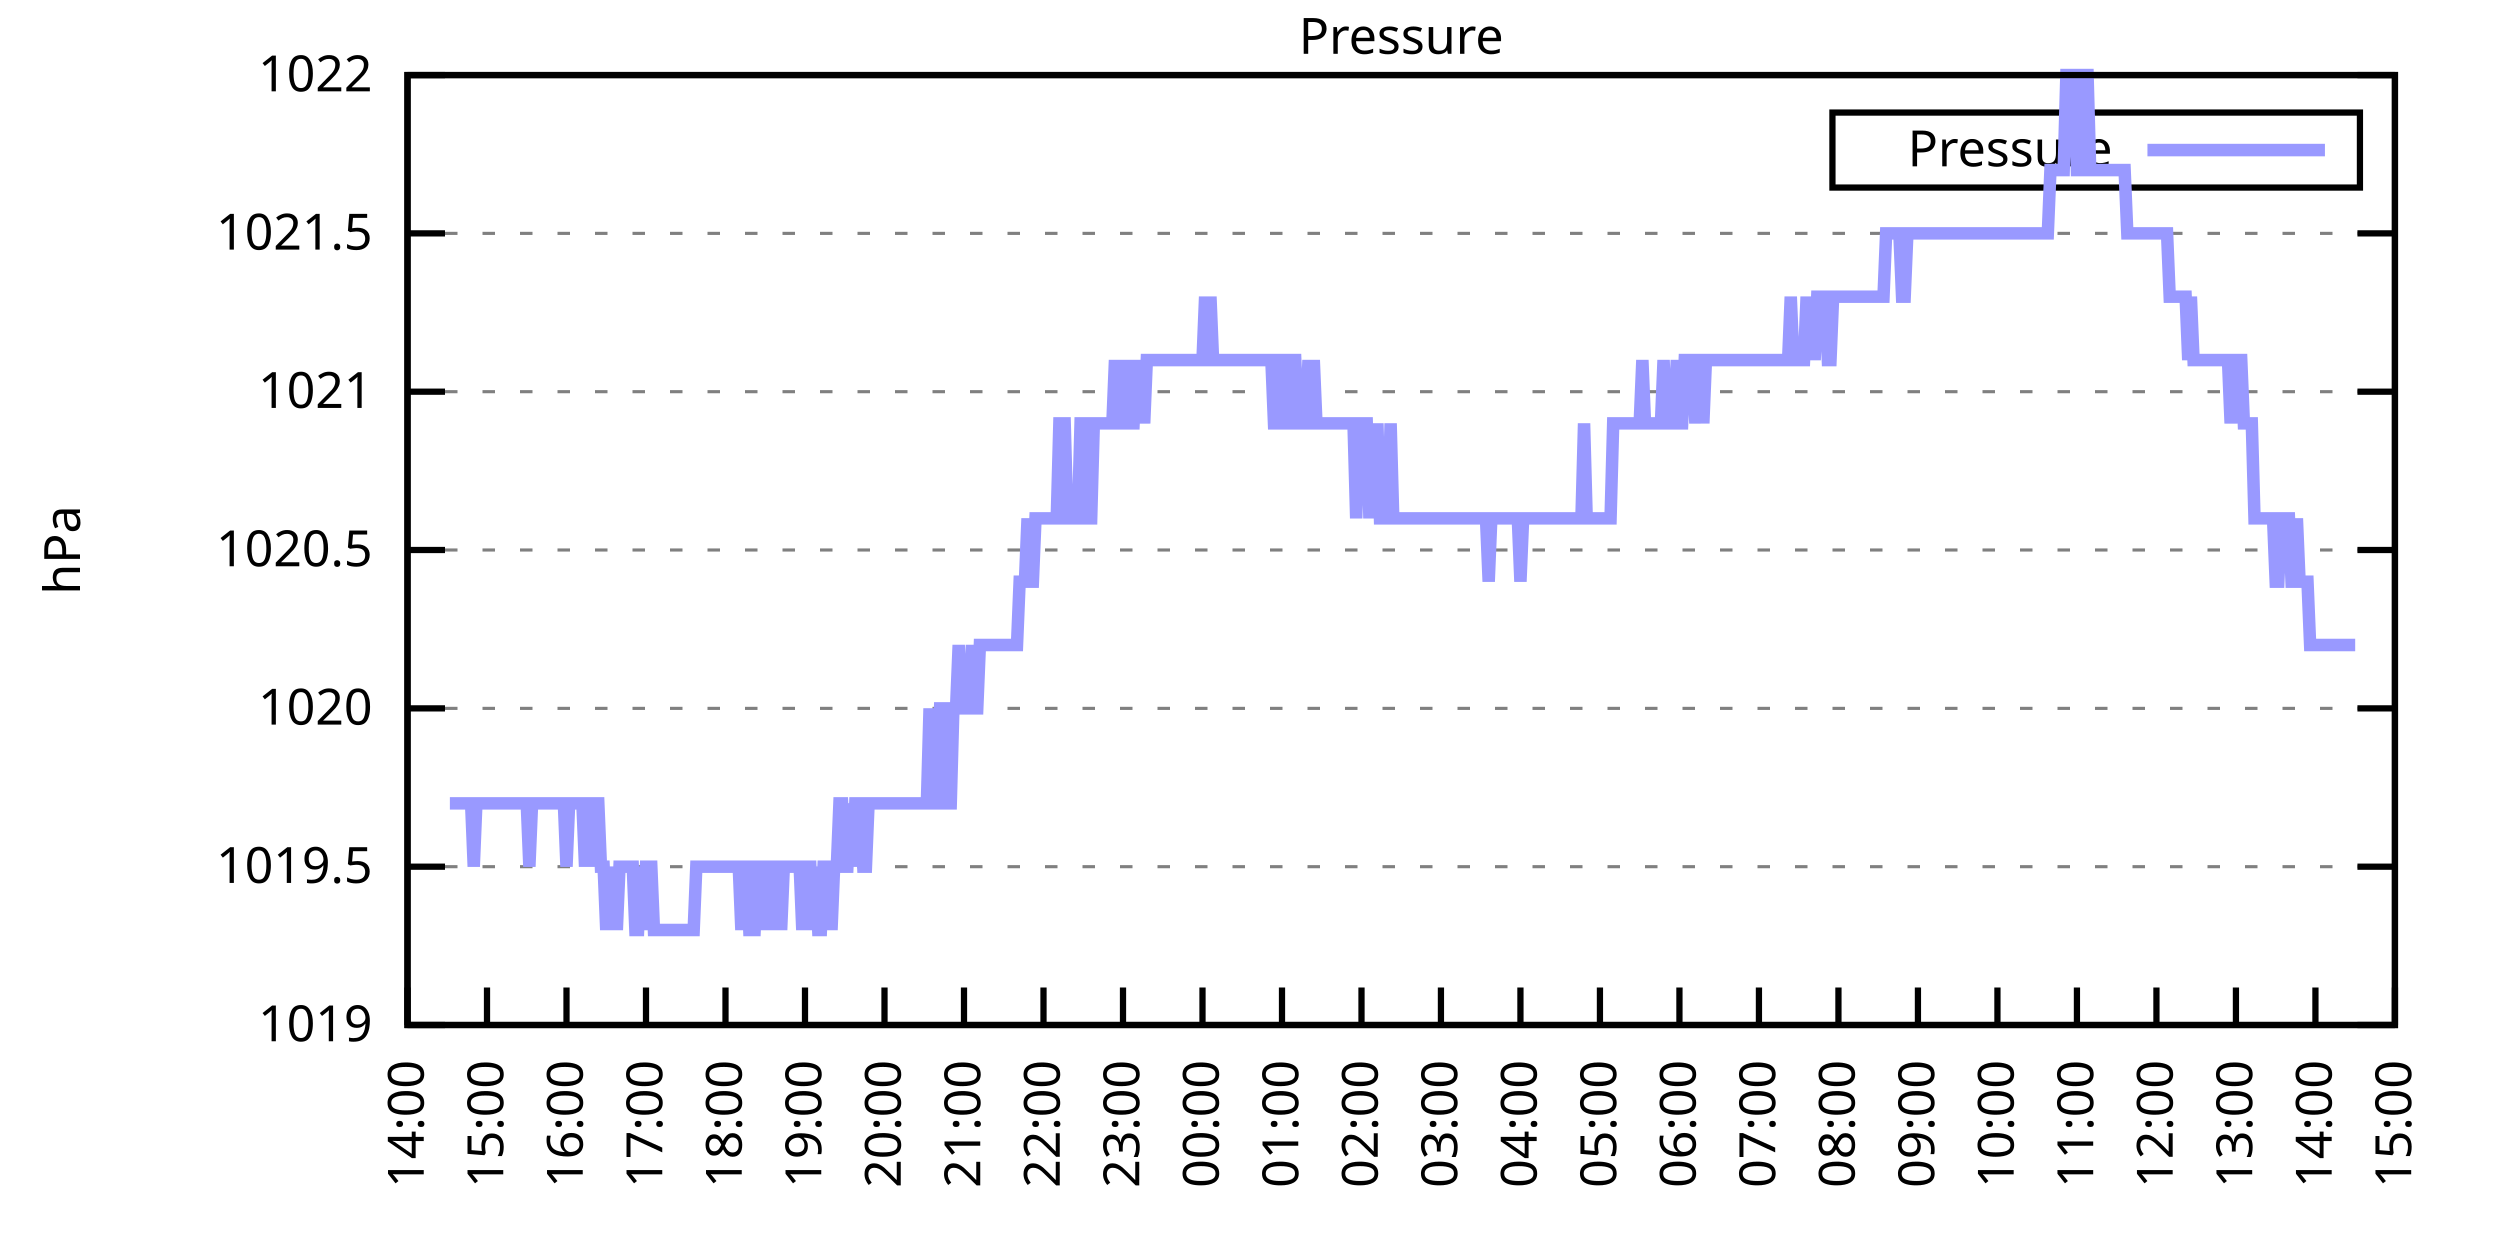
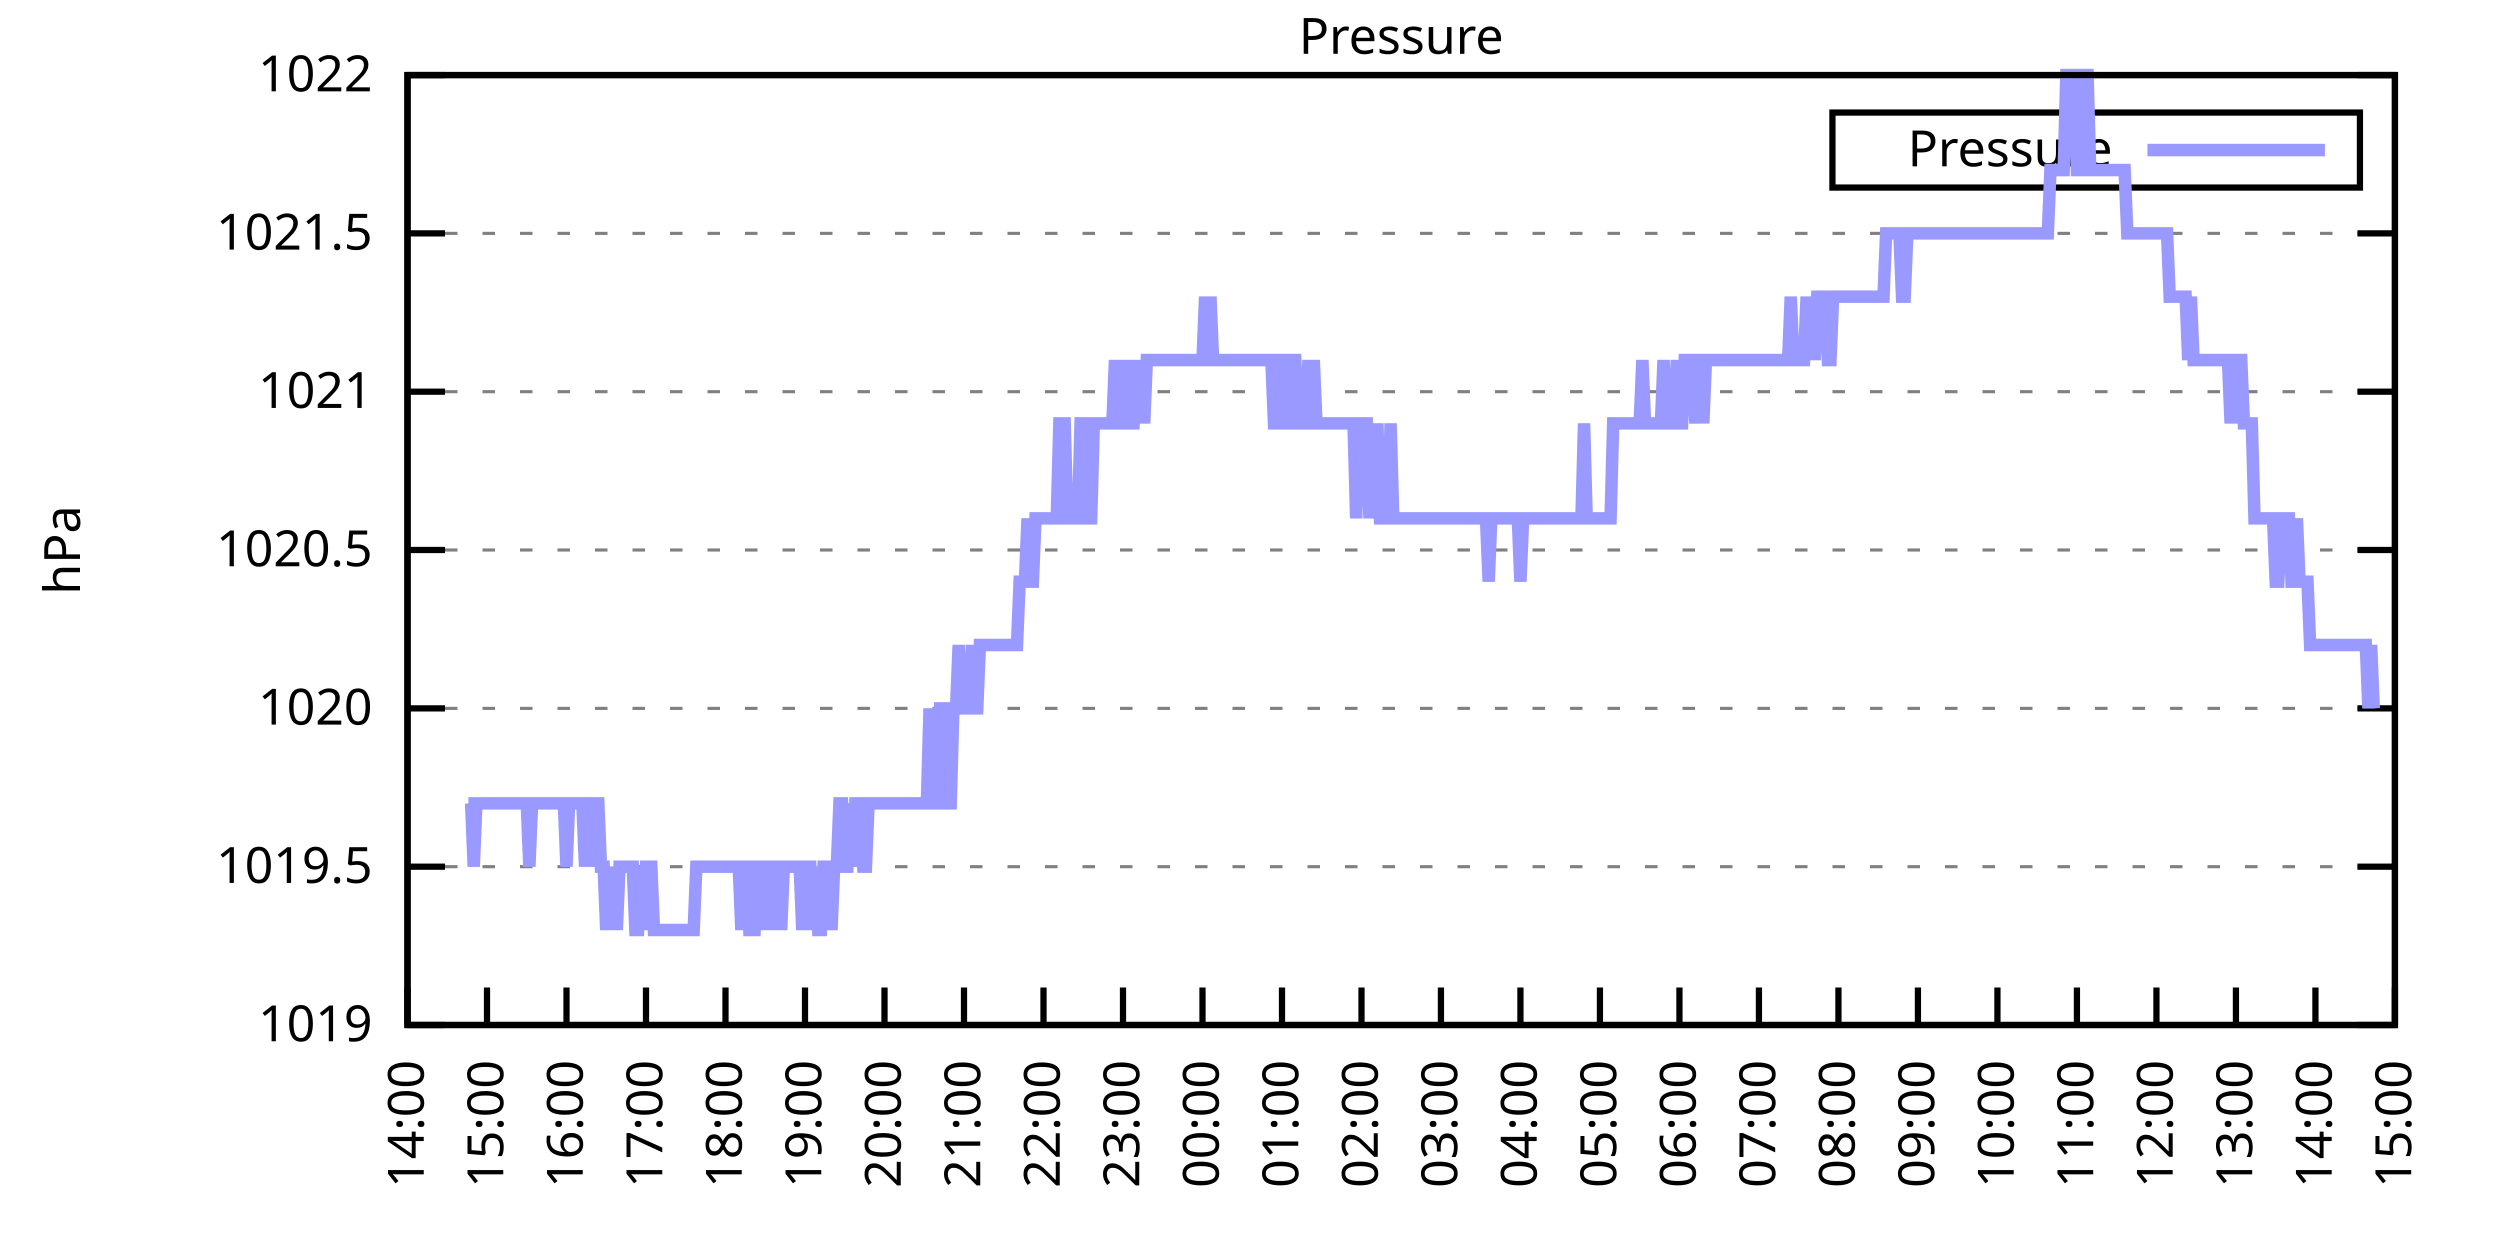
<svg xmlns="http://www.w3.org/2000/svg" xmlns:xlink="http://www.w3.org/1999/xlink" width="400" height="200" viewBox="0 0 400 200">
  <g id="gnuplot_canvas">
    <rect x="0" y="0" width="400" height="200" fill="none" />
    <defs>
      <circle id="gpDot" r="0.5" stroke-width="0.5" stroke="currentColor" />
      <path id="gpPt0" stroke-width="0.333" stroke="currentColor" d="M-1,0 h2 M0,-1 v2" />
      <path id="gpPt1" stroke-width="0.333" stroke="currentColor" d="M-1,-1 L1,1 M1,-1 L-1,1" />
      <path id="gpPt2" stroke-width="0.333" stroke="currentColor" d="M-1,0 L1,0 M0,-1 L0,1 M-1,-1 L1,1 M-1,1 L1,-1" />
      <rect id="gpPt3" stroke-width="0.333" stroke="currentColor" x="-1" y="-1" width="2" height="2" />
      <rect id="gpPt4" stroke-width="0.333" stroke="currentColor" fill="currentColor" x="-1" y="-1" width="2" height="2" />
      <circle id="gpPt5" stroke-width="0.333" stroke="currentColor" cx="0" cy="0" r="1" />
      <use xlink:href="#gpPt5" id="gpPt6" fill="currentColor" stroke="none" />
      <path id="gpPt7" stroke-width="0.333" stroke="currentColor" d="M0,-1.33 L-1.33,0.67 L1.33,0.67 z" />
      <use xlink:href="#gpPt7" id="gpPt8" fill="currentColor" stroke="none" />
      <use xlink:href="#gpPt7" id="gpPt9" stroke="currentColor" transform="rotate(180)" />
      <use xlink:href="#gpPt9" id="gpPt10" fill="currentColor" stroke="none" />
      <use xlink:href="#gpPt3" id="gpPt11" stroke="currentColor" transform="rotate(45)" />
      <use xlink:href="#gpPt11" id="gpPt12" fill="currentColor" stroke="none" />
      <path id="gpPt13" stroke-width="0.333" stroke="currentColor" d="M0,1.330 L1.265,0.411 L0.782,-1.067 L-0.782,-1.076 L-1.265,0.411 z" />
      <use xlink:href="#gpPt13" id="gpPt14" fill="currentColor" stroke="none" />
      <filter id="textbox" filterUnits="objectBoundingBox" x="0" y="0" height="1" width="1">
        <feFlood flood-color="white" flood-opacity="1" result="bgnd" />
        <feComposite in="SourceGraphic" in2="bgnd" operator="atop" />
      </filter>
      <filter id="greybox" filterUnits="objectBoundingBox" x="0" y="0" height="1" width="1">
        <feFlood flood-color="lightgrey" flood-opacity="1" result="grey" />
        <feComposite in="SourceGraphic" in2="grey" operator="atop" />
      </filter>
    </defs>
    <g fill="none" color="white" stroke="currentColor" stroke-width="1.00" stroke-linecap="butt" stroke-linejoin="miter">
</g>
    <g fill="none" color="black" stroke="currentColor" stroke-width="1.00" stroke-linecap="butt" stroke-linejoin="miter">
      <g stroke="none" shape-rendering="crispEdges">
        <polygon fill="rgb(255, 255, 255)" points="65.20,164.00 383.18,164.00 383.18,12.02 65.20,12.02 " />
      </g>
    </g>
    <g fill="none" color="black" stroke="currentColor" stroke-width="1.00" stroke-linecap="butt" stroke-linejoin="miter">
</g>
    <g fill="none" color="black" stroke="black" stroke-width="0.50" stroke-linecap="butt" stroke-linejoin="miter">
</g>
    <g fill="none" color="gray" stroke="currentColor" stroke-width="0.50" stroke-linecap="butt" stroke-linejoin="miter">
      <path stroke="gray" stroke-dasharray="2,4" class="gridline" d="M65.20,164.00 L383.19,164.00  " />
    </g>
    <g fill="none" color="gray" stroke="gray" stroke-width="1.00" stroke-linecap="butt" stroke-linejoin="miter">
</g>
    <g fill="none" color="black" stroke="currentColor" stroke-width="1.00" stroke-linecap="butt" stroke-linejoin="miter">
      <path stroke="black" d="M65.20,164.00 L71.20,164.00 M383.19,164.00 L377.19,164.00  " />
      <g transform="translate(59.60,166.60)" stroke="none" fill="black" font-family="Sans" font-size="8.00" text-anchor="end">
        <text>
          <tspan font-family="Sans"> 1019</tspan>
        </text>
      </g>
    </g>
    <g fill="none" color="black" stroke="currentColor" stroke-width="1.00" stroke-linecap="butt" stroke-linejoin="miter">
</g>
    <g fill="none" color="black" stroke="black" stroke-width="0.50" stroke-linecap="butt" stroke-linejoin="miter">
</g>
    <g fill="none" color="gray" stroke="currentColor" stroke-width="0.50" stroke-linecap="butt" stroke-linejoin="miter">
      <path stroke="gray" stroke-dasharray="2,4" class="gridline" d="M65.20,138.67 L383.19,138.67  " />
    </g>
    <g fill="none" color="gray" stroke="gray" stroke-width="1.00" stroke-linecap="butt" stroke-linejoin="miter">
</g>
    <g fill="none" color="black" stroke="currentColor" stroke-width="1.00" stroke-linecap="butt" stroke-linejoin="miter">
      <path stroke="black" d="M65.20,138.67 L71.20,138.67 M383.19,138.67 L377.19,138.67  " />
      <g transform="translate(59.60,141.27)" stroke="none" fill="black" font-family="Sans" font-size="8.00" text-anchor="end">
        <text>
          <tspan font-family="Sans"> 1019.5</tspan>
        </text>
      </g>
    </g>
    <g fill="none" color="black" stroke="currentColor" stroke-width="1.00" stroke-linecap="butt" stroke-linejoin="miter">
</g>
    <g fill="none" color="black" stroke="black" stroke-width="0.50" stroke-linecap="butt" stroke-linejoin="miter">
</g>
    <g fill="none" color="gray" stroke="currentColor" stroke-width="0.50" stroke-linecap="butt" stroke-linejoin="miter">
      <path stroke="gray" stroke-dasharray="2,4" class="gridline" d="M65.20,113.34 L383.19,113.34  " />
    </g>
    <g fill="none" color="gray" stroke="gray" stroke-width="1.00" stroke-linecap="butt" stroke-linejoin="miter">
</g>
    <g fill="none" color="black" stroke="currentColor" stroke-width="1.00" stroke-linecap="butt" stroke-linejoin="miter">
      <path stroke="black" d="M65.20,113.34 L71.20,113.34 M383.19,113.34 L377.19,113.34  " />
      <g transform="translate(59.60,115.94)" stroke="none" fill="black" font-family="Sans" font-size="8.00" text-anchor="end">
        <text>
          <tspan font-family="Sans"> 1020</tspan>
        </text>
      </g>
    </g>
    <g fill="none" color="black" stroke="currentColor" stroke-width="1.00" stroke-linecap="butt" stroke-linejoin="miter">
</g>
    <g fill="none" color="black" stroke="black" stroke-width="0.50" stroke-linecap="butt" stroke-linejoin="miter">
</g>
    <g fill="none" color="gray" stroke="currentColor" stroke-width="0.50" stroke-linecap="butt" stroke-linejoin="miter">
      <path stroke="gray" stroke-dasharray="2,4" class="gridline" d="M65.20,88.00 L383.19,88.00  " />
    </g>
    <g fill="none" color="gray" stroke="gray" stroke-width="1.00" stroke-linecap="butt" stroke-linejoin="miter">
</g>
    <g fill="none" color="black" stroke="currentColor" stroke-width="1.00" stroke-linecap="butt" stroke-linejoin="miter">
      <path stroke="black" d="M65.20,88.00 L71.20,88.00 M383.19,88.00 L377.19,88.00  " />
      <g transform="translate(59.60,90.60)" stroke="none" fill="black" font-family="Sans" font-size="8.00" text-anchor="end">
        <text>
          <tspan font-family="Sans"> 1020.5</tspan>
        </text>
      </g>
    </g>
    <g fill="none" color="black" stroke="currentColor" stroke-width="1.00" stroke-linecap="butt" stroke-linejoin="miter">
</g>
    <g fill="none" color="black" stroke="black" stroke-width="0.50" stroke-linecap="butt" stroke-linejoin="miter">
</g>
    <g fill="none" color="gray" stroke="currentColor" stroke-width="0.50" stroke-linecap="butt" stroke-linejoin="miter">
      <path stroke="gray" stroke-dasharray="2,4" class="gridline" d="M65.20,62.67 L383.19,62.67  " />
    </g>
    <g fill="none" color="gray" stroke="gray" stroke-width="1.00" stroke-linecap="butt" stroke-linejoin="miter">
</g>
    <g fill="none" color="black" stroke="currentColor" stroke-width="1.00" stroke-linecap="butt" stroke-linejoin="miter">
      <path stroke="black" d="M65.20,62.67 L71.20,62.67 M383.19,62.67 L377.19,62.67  " />
      <g transform="translate(59.60,65.27)" stroke="none" fill="black" font-family="Sans" font-size="8.00" text-anchor="end">
        <text>
          <tspan font-family="Sans"> 1021</tspan>
        </text>
      </g>
    </g>
    <g fill="none" color="black" stroke="currentColor" stroke-width="1.00" stroke-linecap="butt" stroke-linejoin="miter">
</g>
    <g fill="none" color="black" stroke="black" stroke-width="0.50" stroke-linecap="butt" stroke-linejoin="miter">
</g>
    <g fill="none" color="gray" stroke="currentColor" stroke-width="0.50" stroke-linecap="butt" stroke-linejoin="miter">
      <path stroke="gray" stroke-dasharray="2,4" class="gridline" d="M65.20,37.34 L383.19,37.34  " />
    </g>
    <g fill="none" color="gray" stroke="gray" stroke-width="1.00" stroke-linecap="butt" stroke-linejoin="miter">
</g>
    <g fill="none" color="black" stroke="currentColor" stroke-width="1.00" stroke-linecap="butt" stroke-linejoin="miter">
      <path stroke="black" d="M65.20,37.34 L71.20,37.34 M383.19,37.34 L377.19,37.34  " />
      <g transform="translate(59.60,39.94)" stroke="none" fill="black" font-family="Sans" font-size="8.00" text-anchor="end">
        <text>
          <tspan font-family="Sans"> 1021.5</tspan>
        </text>
      </g>
    </g>
    <g fill="none" color="black" stroke="currentColor" stroke-width="1.00" stroke-linecap="butt" stroke-linejoin="miter">
</g>
    <g fill="none" color="black" stroke="black" stroke-width="0.50" stroke-linecap="butt" stroke-linejoin="miter">
</g>
    <g fill="none" color="gray" stroke="currentColor" stroke-width="0.50" stroke-linecap="butt" stroke-linejoin="miter">
      <path stroke="gray" stroke-dasharray="2,4" class="gridline" d="M65.20,12.01 L383.19,12.01  " />
    </g>
    <g fill="none" color="gray" stroke="gray" stroke-width="1.00" stroke-linecap="butt" stroke-linejoin="miter">
</g>
    <g fill="none" color="black" stroke="currentColor" stroke-width="1.00" stroke-linecap="butt" stroke-linejoin="miter">
      <path stroke="black" d="M65.20,12.01 L71.20,12.01 M383.19,12.01 L377.19,12.01  " />
      <g transform="translate(59.60,14.61)" stroke="none" fill="black" font-family="Sans" font-size="8.00" text-anchor="end">
        <text>
          <tspan font-family="Sans"> 1022</tspan>
        </text>
      </g>
    </g>
    <g fill="none" color="black" stroke="currentColor" stroke-width="1.00" stroke-linecap="butt" stroke-linejoin="miter">
      <path stroke="black" d="M65.20,164.00 L65.20,158.00  " />
      <g transform="translate(67.80,169.60) rotate(270.00)" stroke="none" fill="black" font-family="Sans" font-size="8.00" text-anchor="end">
        <text>
          <tspan font-family="Sans">14:00</tspan>
        </text>
      </g>
    </g>
    <g fill="none" color="black" stroke="currentColor" stroke-width="1.00" stroke-linecap="butt" stroke-linejoin="miter">
      <path stroke="black" d="M77.92,164.00 L77.92,158.00  " />
      <g transform="translate(80.52,169.60) rotate(270.00)" stroke="none" fill="black" font-family="Sans" font-size="8.00" text-anchor="end">
        <text>
          <tspan font-family="Sans">15:00</tspan>
        </text>
      </g>
    </g>
    <g fill="none" color="black" stroke="currentColor" stroke-width="1.00" stroke-linecap="butt" stroke-linejoin="miter">
      <path stroke="black" d="M90.64,164.00 L90.64,158.00  " />
      <g transform="translate(93.24,169.60) rotate(270.00)" stroke="none" fill="black" font-family="Sans" font-size="8.00" text-anchor="end">
        <text>
          <tspan font-family="Sans">16:00</tspan>
        </text>
      </g>
    </g>
    <g fill="none" color="black" stroke="currentColor" stroke-width="1.00" stroke-linecap="butt" stroke-linejoin="miter">
      <path stroke="black" d="M103.36,164.00 L103.36,158.00  " />
      <g transform="translate(105.96,169.60) rotate(270.00)" stroke="none" fill="black" font-family="Sans" font-size="8.00" text-anchor="end">
        <text>
          <tspan font-family="Sans">17:00</tspan>
        </text>
      </g>
    </g>
    <g fill="none" color="black" stroke="currentColor" stroke-width="1.00" stroke-linecap="butt" stroke-linejoin="miter">
      <path stroke="black" d="M116.08,164.00 L116.08,158.00  " />
      <g transform="translate(118.68,169.60) rotate(270.00)" stroke="none" fill="black" font-family="Sans" font-size="8.00" text-anchor="end">
        <text>
          <tspan font-family="Sans">18:00</tspan>
        </text>
      </g>
    </g>
    <g fill="none" color="black" stroke="currentColor" stroke-width="1.00" stroke-linecap="butt" stroke-linejoin="miter">
      <path stroke="black" d="M128.80,164.00 L128.80,158.00  " />
      <g transform="translate(131.40,169.60) rotate(270.00)" stroke="none" fill="black" font-family="Sans" font-size="8.00" text-anchor="end">
        <text>
          <tspan font-family="Sans">19:00</tspan>
        </text>
      </g>
    </g>
    <g fill="none" color="black" stroke="currentColor" stroke-width="1.00" stroke-linecap="butt" stroke-linejoin="miter">
      <path stroke="black" d="M141.52,164.00 L141.52,158.00  " />
      <g transform="translate(144.12,169.60) rotate(270.00)" stroke="none" fill="black" font-family="Sans" font-size="8.00" text-anchor="end">
        <text>
          <tspan font-family="Sans">20:00</tspan>
        </text>
      </g>
    </g>
    <g fill="none" color="black" stroke="currentColor" stroke-width="1.00" stroke-linecap="butt" stroke-linejoin="miter">
      <path stroke="black" d="M154.24,164.00 L154.24,158.00  " />
      <g transform="translate(156.84,169.60) rotate(270.00)" stroke="none" fill="black" font-family="Sans" font-size="8.00" text-anchor="end">
        <text>
          <tspan font-family="Sans">21:00</tspan>
        </text>
      </g>
    </g>
    <g fill="none" color="black" stroke="currentColor" stroke-width="1.00" stroke-linecap="butt" stroke-linejoin="miter">
      <path stroke="black" d="M166.96,164.00 L166.96,158.00  " />
      <g transform="translate(169.56,169.60) rotate(270.00)" stroke="none" fill="black" font-family="Sans" font-size="8.00" text-anchor="end">
        <text>
          <tspan font-family="Sans">22:00</tspan>
        </text>
      </g>
    </g>
    <g fill="none" color="black" stroke="currentColor" stroke-width="1.00" stroke-linecap="butt" stroke-linejoin="miter">
      <path stroke="black" d="M179.68,164.00 L179.68,158.00  " />
      <g transform="translate(182.28,169.60) rotate(270.00)" stroke="none" fill="black" font-family="Sans" font-size="8.00" text-anchor="end">
        <text>
          <tspan font-family="Sans">23:00</tspan>
        </text>
      </g>
    </g>
    <g fill="none" color="black" stroke="currentColor" stroke-width="1.00" stroke-linecap="butt" stroke-linejoin="miter">
      <path stroke="black" d="M192.40,164.00 L192.40,158.00  " />
      <g transform="translate(195.00,169.60) rotate(270.00)" stroke="none" fill="black" font-family="Sans" font-size="8.00" text-anchor="end">
        <text>
          <tspan font-family="Sans">00:00</tspan>
        </text>
      </g>
    </g>
    <g fill="none" color="black" stroke="currentColor" stroke-width="1.00" stroke-linecap="butt" stroke-linejoin="miter">
      <path stroke="black" d="M205.12,164.00 L205.12,158.00  " />
      <g transform="translate(207.72,169.60) rotate(270.00)" stroke="none" fill="black" font-family="Sans" font-size="8.00" text-anchor="end">
        <text>
          <tspan font-family="Sans">01:00</tspan>
        </text>
      </g>
    </g>
    <g fill="none" color="black" stroke="currentColor" stroke-width="1.00" stroke-linecap="butt" stroke-linejoin="miter">
      <path stroke="black" d="M217.84,164.00 L217.84,158.00  " />
      <g transform="translate(220.44,169.60) rotate(270.00)" stroke="none" fill="black" font-family="Sans" font-size="8.00" text-anchor="end">
        <text>
          <tspan font-family="Sans">02:00</tspan>
        </text>
      </g>
    </g>
    <g fill="none" color="black" stroke="currentColor" stroke-width="1.00" stroke-linecap="butt" stroke-linejoin="miter">
      <path stroke="black" d="M230.55,164.00 L230.55,158.00  " />
      <g transform="translate(233.15,169.60) rotate(270.00)" stroke="none" fill="black" font-family="Sans" font-size="8.00" text-anchor="end">
        <text>
          <tspan font-family="Sans">03:00</tspan>
        </text>
      </g>
    </g>
    <g fill="none" color="black" stroke="currentColor" stroke-width="1.00" stroke-linecap="butt" stroke-linejoin="miter">
      <path stroke="black" d="M243.27,164.00 L243.27,158.00  " />
      <g transform="translate(245.87,169.60) rotate(270.00)" stroke="none" fill="black" font-family="Sans" font-size="8.00" text-anchor="end">
        <text>
          <tspan font-family="Sans">04:00</tspan>
        </text>
      </g>
    </g>
    <g fill="none" color="black" stroke="currentColor" stroke-width="1.00" stroke-linecap="butt" stroke-linejoin="miter">
      <path stroke="black" d="M255.99,164.00 L255.99,158.00  " />
      <g transform="translate(258.59,169.60) rotate(270.00)" stroke="none" fill="black" font-family="Sans" font-size="8.00" text-anchor="end">
        <text>
          <tspan font-family="Sans">05:00</tspan>
        </text>
      </g>
    </g>
    <g fill="none" color="black" stroke="currentColor" stroke-width="1.00" stroke-linecap="butt" stroke-linejoin="miter">
      <path stroke="black" d="M268.71,164.00 L268.71,158.00  " />
      <g transform="translate(271.31,169.60) rotate(270.00)" stroke="none" fill="black" font-family="Sans" font-size="8.00" text-anchor="end">
        <text>
          <tspan font-family="Sans">06:00</tspan>
        </text>
      </g>
    </g>
    <g fill="none" color="black" stroke="currentColor" stroke-width="1.00" stroke-linecap="butt" stroke-linejoin="miter">
      <path stroke="black" d="M281.43,164.00 L281.43,158.00  " />
      <g transform="translate(284.03,169.60) rotate(270.00)" stroke="none" fill="black" font-family="Sans" font-size="8.00" text-anchor="end">
        <text>
          <tspan font-family="Sans">07:00</tspan>
        </text>
      </g>
    </g>
    <g fill="none" color="black" stroke="currentColor" stroke-width="1.00" stroke-linecap="butt" stroke-linejoin="miter">
      <path stroke="black" d="M294.15,164.00 L294.15,158.00  " />
      <g transform="translate(296.75,169.60) rotate(270.00)" stroke="none" fill="black" font-family="Sans" font-size="8.00" text-anchor="end">
        <text>
          <tspan font-family="Sans">08:00</tspan>
        </text>
      </g>
    </g>
    <g fill="none" color="black" stroke="currentColor" stroke-width="1.00" stroke-linecap="butt" stroke-linejoin="miter">
      <path stroke="black" d="M306.87,164.00 L306.87,158.00  " />
      <g transform="translate(309.47,169.60) rotate(270.00)" stroke="none" fill="black" font-family="Sans" font-size="8.00" text-anchor="end">
        <text>
          <tspan font-family="Sans">09:00</tspan>
        </text>
      </g>
    </g>
    <g fill="none" color="black" stroke="currentColor" stroke-width="1.00" stroke-linecap="butt" stroke-linejoin="miter">
      <path stroke="black" d="M319.59,164.00 L319.59,158.00  " />
      <g transform="translate(322.19,169.60) rotate(270.00)" stroke="none" fill="black" font-family="Sans" font-size="8.00" text-anchor="end">
        <text>
          <tspan font-family="Sans">10:00</tspan>
        </text>
      </g>
    </g>
    <g fill="none" color="black" stroke="currentColor" stroke-width="1.00" stroke-linecap="butt" stroke-linejoin="miter">
      <path stroke="black" d="M332.31,164.00 L332.31,158.00  " />
      <g transform="translate(334.91,169.60) rotate(270.00)" stroke="none" fill="black" font-family="Sans" font-size="8.00" text-anchor="end">
        <text>
          <tspan font-family="Sans">11:00</tspan>
        </text>
      </g>
    </g>
    <g fill="none" color="black" stroke="currentColor" stroke-width="1.00" stroke-linecap="butt" stroke-linejoin="miter">
      <path stroke="black" d="M345.03,164.00 L345.03,158.00  " />
      <g transform="translate(347.63,169.60) rotate(270.00)" stroke="none" fill="black" font-family="Sans" font-size="8.00" text-anchor="end">
        <text>
          <tspan font-family="Sans">12:00</tspan>
        </text>
      </g>
    </g>
    <g fill="none" color="black" stroke="currentColor" stroke-width="1.00" stroke-linecap="butt" stroke-linejoin="miter">
      <path stroke="black" d="M357.75,164.00 L357.75,158.00  " />
      <g transform="translate(360.35,169.60) rotate(270.00)" stroke="none" fill="black" font-family="Sans" font-size="8.00" text-anchor="end">
        <text>
          <tspan font-family="Sans">13:00</tspan>
        </text>
      </g>
    </g>
    <g fill="none" color="black" stroke="currentColor" stroke-width="1.00" stroke-linecap="butt" stroke-linejoin="miter">
      <path stroke="black" d="M370.47,164.00 L370.47,158.00  " />
      <g transform="translate(373.07,169.60) rotate(270.00)" stroke="none" fill="black" font-family="Sans" font-size="8.00" text-anchor="end">
        <text>
          <tspan font-family="Sans">14:00</tspan>
        </text>
      </g>
    </g>
    <g fill="none" color="black" stroke="currentColor" stroke-width="1.00" stroke-linecap="butt" stroke-linejoin="miter">
      <path stroke="black" d="M383.19,164.00 L383.19,158.00  " />
      <g transform="translate(385.79,169.60) rotate(270.00)" stroke="none" fill="black" font-family="Sans" font-size="8.00" text-anchor="end">
        <text>
          <tspan font-family="Sans">15:00</tspan>
        </text>
      </g>
    </g>
    <g fill="none" color="black" stroke="currentColor" stroke-width="1.00" stroke-linecap="butt" stroke-linejoin="miter">
</g>
    <g fill="none" color="black" stroke="currentColor" stroke-width="1.00" stroke-linecap="butt" stroke-linejoin="miter">
      <path stroke="black" d="M65.20,12.01 L65.20,164.00 L383.19,164.00 L383.19,12.01 L65.20,12.01 Z  " />
    </g>
    <g fill="none" color="black" stroke="currentColor" stroke-width="1.00" stroke-linecap="butt" stroke-linejoin="miter">
</g>
    <g fill="none" color="black" stroke="currentColor" stroke-width="1.00" stroke-linecap="butt" stroke-linejoin="miter">
      <path stroke="black" d="M293.19,30.01 L293.19,18.01 L377.59,18.01 L377.59,30.01 L293.19,30.01 Z  " />
    </g>
    <g id="Pressure_plot_1">
      <g fill="none" color="white" stroke="black" stroke-width="2.00" stroke-linecap="butt" stroke-linejoin="miter">
</g>
      <g fill="none" color="black" stroke="currentColor" stroke-width="2.00" stroke-linecap="butt" stroke-linejoin="miter">
        <g transform="translate(337.99,26.61)" stroke="none" fill="black" font-family="Sans" font-size="8.00" text-anchor="end">
          <text>
            <tspan font-family="Sans">Pressure</tspan>
          </text>
        </g>
      </g>
      <g fill="none" color="black" stroke="currentColor" stroke-width="2.00" stroke-linecap="butt" stroke-linejoin="miter">
-         <path stroke="rgb(153, 153, 255)" d="M343.59,24.01 L371.99,24.01 M71.98,128.54 L72.41,128.54 L72.83,128.54 L73.26,128.54 L73.68,128.54 L74.10,128.54   L74.53,128.54 L74.95,128.54 L75.38,128.54 L75.80,138.67 L76.22,128.54 L76.65,128.54 L77.07,128.54 L77.50,128.54   L77.92,128.54 L78.34,128.54 L78.77,128.54 L79.19,128.54 L79.62,128.54 L80.04,128.54 L80.46,128.54 L80.89,128.54   L81.31,128.54 L81.74,128.54 L82.16,128.54 L82.58,128.54 L83.01,128.54 L83.43,128.54 L83.86,128.54 L84.28,128.54   L84.70,138.67 L85.13,128.54 L85.55,128.54 L85.98,128.54 L86.40,128.54 L86.82,128.54 L87.25,128.54 L87.67,128.54   L88.10,128.54 L88.52,128.54 L88.94,128.54 L89.37,128.54 L89.79,128.54 L90.22,128.54 L90.64,138.67 L91.06,128.54   L91.49,128.54 L91.91,128.54 L92.34,128.54 L92.76,128.54 L93.18,128.54 L93.61,138.67 L94.03,128.54 L94.46,138.67   L94.88,128.54 L95.30,128.54 L95.73,128.54 L96.15,138.67 L96.58,138.67 L97.00,148.80 L97.42,138.67 L97.85,148.80   L98.27,138.67 L98.69,148.80 L99.12,138.67 L99.54,138.67 L99.97,138.67 L100.39,138.67 L100.81,138.67 L101.24,138.67   L101.66,148.80 L102.09,148.80 L102.51,138.67 L102.93,148.80 L103.36,138.67 L103.78,138.67 L104.21,138.67 L104.63,148.80   L105.05,148.80 L105.48,148.80 L105.90,148.80 L106.33,148.80 L106.75,148.80 L107.17,148.80 L107.60,148.80 L108.02,148.80   L108.45,148.80 L108.87,148.80 L109.29,148.80 L109.72,148.80 L110.14,148.80 L110.57,148.80 L110.99,148.80 L111.41,138.67   L111.84,138.67 L112.26,138.67 L112.69,138.67 L113.11,138.67 L113.53,138.67 L113.96,138.67 L114.38,138.67 L114.81,138.67   L115.23,138.67 L115.65,138.67 L116.08,138.67 L116.50,138.67 L116.93,138.67 L117.35,138.67 L117.77,138.67 L118.20,138.67   L118.62,148.80 L119.05,138.67 L119.47,138.67 L119.89,148.80 L120.32,148.80 L120.74,148.80 L121.17,138.67 L121.59,138.67   L122.01,138.67 L122.44,148.80 L122.86,138.67 L123.29,138.67 L123.71,138.67 L124.13,148.80 L124.56,138.67 L124.98,148.80   L125.41,138.67 L125.83,138.67 L126.25,138.67 L126.68,138.67 L127.10,138.67 L127.53,138.67 L127.95,138.67 L128.37,148.80   L128.80,138.67 L129.22,138.67 L129.65,138.67 L130.07,148.80 L130.49,138.67 L130.92,148.80 L131.34,148.80 L131.77,138.67   L132.19,138.67 L132.61,138.67 L133.04,148.80 L133.46,138.67 L133.89,138.67 L134.31,128.54 L134.73,128.54 L135.16,138.67   L135.58,138.67 L136.01,128.54 L136.43,138.67 L136.85,128.54 L137.28,128.54 L137.70,128.54 L138.13,138.67 L138.55,138.67   L138.97,128.54 L139.40,128.54 L139.82,128.54 L140.25,128.54 L140.67,128.54 L141.09,128.54 L141.52,128.54 L141.94,128.54   L142.37,128.54 L142.79,128.54 L143.21,128.54 L143.64,128.54 L144.06,128.54 L144.49,128.54 L144.91,128.54 L145.33,128.54   L145.76,128.54 L146.18,128.54 L146.61,128.54 L147.03,128.54 L147.45,128.54 L147.88,128.54 L148.30,128.54 L148.73,113.34   L149.15,128.54 L149.57,128.54 L150.00,128.54 L150.42,113.34 L150.85,113.34 L151.27,113.34 L151.69,128.54 L152.12,128.54   L152.54,113.34 L152.97,113.34 L153.39,103.20 L153.81,113.34 L154.24,113.34 L154.66,113.34 L155.09,113.34 L155.51,103.20   L155.93,113.34 L156.36,113.34 L156.78,103.20 L157.21,103.20 L157.63,103.20 L158.05,103.20 L158.48,103.20 L158.90,103.20   L159.33,103.20 L159.75,103.20 L160.17,103.20 L160.60,103.20 L161.02,103.20 L161.44,103.20 L161.87,103.20 L162.29,103.20   L162.72,103.20 L163.14,93.07 L163.56,93.07 L163.99,93.07 L164.41,82.94 L164.84,93.07 L165.26,93.07 L165.68,82.94   L166.11,82.94 L166.53,82.94 L166.96,82.94 L167.38,82.94 L167.80,82.94 L168.23,82.94 L168.65,82.94 L169.08,82.94   L169.50,67.74 L169.92,67.74 L170.35,67.74 L170.77,82.94 L171.20,82.94 L171.62,82.94 L172.04,82.94 L172.47,82.94   L172.89,67.74 L173.32,67.74 L173.74,67.74 L174.16,82.94 L174.59,82.94 L175.01,67.74 L175.44,67.74 L175.86,67.74   L176.28,67.74 L176.71,67.74 L177.13,67.74 L177.56,67.74 L177.98,67.74 L178.40,57.61 L178.83,67.74 L179.25,67.74   L179.68,67.74 L180.10,57.61 L180.52,67.74 L180.95,67.74 L181.37,67.74 L181.80,57.61 L182.22,67.74 L182.64,57.61   L183.07,67.74 L183.49,57.61 L183.92,57.61 L184.34,57.61 L184.76,57.61 L185.19,57.61 L185.61,57.61 L186.04,57.61   L186.46,57.61 L186.88,57.61 L187.31,57.61 L187.73,57.61 L188.16,57.61 L188.58,57.61 L189.00,57.61 L189.43,57.61   L189.85,57.61 L190.28,57.61 L190.70,57.61 L191.12,57.61 L191.55,57.61 L191.97,57.61 L192.40,57.61 L192.82,47.47   L193.24,57.61 L193.67,47.47 L194.09,57.61 L194.52,57.61 L194.94,57.61 L195.36,57.61 L195.79,57.61 L196.21,57.61   L196.64,57.61 L197.06,57.61 L197.48,57.61 L197.91,57.61 L198.33,57.61 L198.76,57.61 L199.18,57.61 L199.60,57.61   L200.03,57.61 L200.45,57.61 L200.88,57.61 L201.30,57.61 L201.72,57.61 L202.15,57.61 L202.57,57.61 L203.00,57.61   L203.42,57.61 L203.84,67.74 L204.27,67.74 L204.69,57.61 L205.12,57.61 L205.54,67.74 L205.96,67.74 L206.39,57.61   L206.81,57.61 L207.24,57.61 L207.66,67.74 L208.08,67.74 L208.51,67.74 L208.93,67.74 L209.36,57.61 L209.78,67.74   L210.20,57.61 L210.63,67.74 L211.05,67.74 L211.48,67.74 L211.90,67.74 L212.32,67.74 L212.75,67.74 L213.17,67.74   L213.60,67.74 L214.02,67.74 L214.44,67.74 L214.87,67.74 L215.29,67.74 L215.72,67.74 L216.14,67.74 L216.56,67.74   L216.99,82.94 L217.41,67.74 L217.84,67.74 L218.26,67.74 L218.68,67.74 L219.11,82.94 L219.53,67.74 L219.96,82.94   L220.38,67.74 L220.80,82.94 L221.23,82.94 L221.65,82.94 L222.08,82.94 L222.50,67.74 L222.92,82.94 L223.35,82.94   L223.77,82.94 L224.20,82.94 L224.62,82.94 L225.04,82.94 L225.47,82.94 L225.89,82.94 L226.31,82.94 L226.74,82.94   L227.16,82.94 L227.59,82.94 L228.01,82.94 L228.43,82.94 L228.86,82.94 L229.28,82.94 L229.71,82.94 L230.13,82.94   L230.55,82.94 L230.98,82.94 L231.40,82.94 L231.83,82.94 L232.25,82.94 L232.67,82.94 L233.10,82.94 L233.52,82.94   L233.95,82.94 L234.37,82.94 L234.79,82.94 L235.22,82.94 L235.64,82.94 L236.07,82.94 L236.49,82.94 L236.91,82.94   L237.34,82.94 L237.76,82.94 L238.19,93.07 L238.61,82.94 L239.03,82.94 L239.46,82.94 L239.88,82.94 L240.31,82.94   L240.73,82.94 L241.15,82.94 L241.58,82.94 L242.00,82.94 L242.43,82.94 L242.85,82.94 L243.27,93.07 L243.70,82.94   L244.12,82.94 L244.55,82.94 L244.97,82.94 L245.39,82.94 L245.82,82.94 L246.24,82.94 L246.67,82.94 L247.09,82.94   L247.51,82.94 L247.94,82.94 L248.36,82.94 L248.79,82.94 L249.21,82.94 L249.63,82.94 L250.06,82.94 L250.48,82.94   L250.91,82.94 L251.33,82.94 L251.75,82.94 L252.18,82.94 L252.60,82.94 L253.03,82.94 L253.45,67.74 L253.87,82.94   L254.30,82.94 L254.72,82.94 L255.15,82.94 L255.57,82.94 L255.99,82.94 L256.42,82.94 L256.84,82.94 L257.27,82.94   L257.69,82.94 L258.11,67.74 L258.54,67.74 L258.96,67.74 L259.39,67.74 L259.81,67.74 L260.23,67.74 L260.66,67.74   L261.08,67.74 L261.51,67.74 L261.93,67.74 L262.35,67.74 L262.78,57.61 L263.20,67.74 L263.63,67.74 L264.05,67.74   L264.47,67.74 L264.90,67.74 L265.32,67.74 L265.75,67.74 L266.17,57.61 L266.59,67.74 L267.02,67.74 L267.44,67.74   L267.87,67.74 L268.29,57.61 L268.71,67.74 L269.14,67.74 L269.56,57.61 L269.99,57.61 L270.41,57.61 L270.83,57.61   L271.26,67.74 L271.68,57.61 L272.11,57.61 L272.53,67.74 L272.95,57.61 L273.38,57.61 L273.80,57.61 L274.23,57.61   L274.65,57.61 L275.07,57.61 L275.50,57.61 L275.92,57.61 L276.35,57.61 L276.77,57.61 L277.19,57.61 L277.62,57.61   L278.04,57.61 L278.47,57.61 L278.89,57.61 L279.31,57.61 L279.74,57.61 L280.16,57.61 L280.59,57.61 L281.01,57.61   L281.43,57.61 L281.86,57.61 L282.28,57.61 L282.71,57.61 L283.13,57.61 L283.55,57.61 L283.98,57.61 L284.40,57.61   L284.83,57.61 L285.25,57.61 L285.67,57.61 L286.10,57.61 L286.52,47.47 L286.95,57.61 L287.37,57.61 L287.79,57.61   L288.22,57.61 L288.64,57.61 L289.06,47.47 L289.49,57.61 L289.91,47.47 L290.34,57.61 L290.76,47.47 L291.18,47.47   L291.61,47.47 L292.03,47.47 L292.46,57.61 L292.88,57.61 L293.30,47.47 L293.73,47.47 L294.15,47.47 L294.58,47.47   L295.00,47.47 L295.42,47.47 L295.85,47.47 L296.27,47.47 L296.70,47.47 L297.12,47.47 L297.54,47.47 L297.97,47.47   L298.39,47.47 L298.82,47.47 L299.24,47.47 L299.66,47.47 L300.09,47.47 L300.51,47.47 L300.94,47.47 L301.36,47.47   L301.78,37.34 L302.21,37.34 L302.63,37.34 L303.06,37.34 L303.48,37.34 L303.90,37.34 L304.33,47.47 L304.75,47.47   L305.18,37.34 L305.60,37.34 L306.02,37.34 L306.45,37.34 L306.87,37.34 L307.30,37.34 L307.72,37.34 L308.14,37.34   L308.57,37.34 L308.99,37.34 L309.42,37.34 L309.84,37.34 L310.26,37.34 L310.69,37.34 L311.11,37.34 L311.54,37.34   L311.96,37.34 L312.38,37.34 L312.81,37.34 L313.23,37.34 L313.66,37.34 L314.08,37.34 L314.50,37.34 L314.93,37.34   L315.35,37.34 L315.78,37.34 L316.20,37.34 L316.62,37.34 L317.05,37.34 L317.47,37.34 L317.90,37.34 L318.32,37.34   L318.74,37.34 L319.17,37.34 L319.59,37.34 L320.02,37.34 L320.44,37.34 L320.86,37.34 L321.29,37.34 L321.71,37.34   L322.14,37.34 L322.56,37.34 L322.98,37.34 L323.41,37.34 L323.83,37.34 L324.26,37.34 L324.68,37.34 L325.10,37.34   L325.53,37.34 L325.95,37.34 L326.38,37.34 L326.80,37.34 L327.22,37.34 L327.65,37.34 L328.07,27.21 L328.50,27.21   L328.92,27.21 L329.34,27.21 L329.77,27.21 L330.19,27.21 L330.62,12.01 L331.04,12.01 L331.46,12.01 L331.89,12.01   L332.31,27.21 L332.74,27.21 L333.16,12.01 L333.58,12.01 L334.01,12.01 L334.43,27.21 L334.86,27.21 L335.28,27.21   L335.70,27.21 L336.13,27.21 L336.55,27.21 L336.98,27.21 L337.40,27.21 L337.82,27.21 L338.25,27.21 L338.67,27.21   L339.10,27.21 L339.52,27.21 L339.94,27.21 L340.37,37.34 L340.79,37.34 L341.22,37.34 L341.64,37.34 L342.06,37.34   L342.49,37.34 L342.91,37.34 L343.34,37.34 L343.76,37.34 L344.18,37.34 L344.61,37.34 L345.03,37.34 L345.46,37.34   L345.88,37.34 L346.30,37.34 L346.73,37.34 L347.15,47.47 L347.58,47.47 L348.00,47.47 L348.42,47.47 L348.85,47.47   L349.27,47.47 L349.70,47.47 L350.12,57.61 L350.54,47.47 L350.97,57.61 L351.39,57.61 L351.81,57.61 L352.24,57.61   L352.66,57.61 L353.09,57.61 L353.51,57.61 L353.93,57.61 L354.36,57.61 L354.78,57.61 L355.21,57.61 L355.63,57.61   L356.05,57.61 L356.48,57.61 L356.90,67.74 L357.33,57.61 L357.75,67.74 L358.17,57.61 L358.60,57.61 L359.02,67.74   L359.45,67.74 L359.87,67.74 L360.29,67.74 L360.72,82.94 L361.14,82.94 L361.57,82.94 L361.99,82.94 L362.41,82.94   L362.84,82.94 L363.26,82.94 L363.69,82.94 L364.11,93.07 L364.53,93.07 L364.96,82.94 L365.38,82.94 L365.81,82.94   L366.23,82.94 L366.65,93.07 L367.08,93.07 L367.50,82.94 L367.93,93.07 L368.35,93.07 L368.77,93.07 L369.20,93.07   L369.62,103.20 L370.05,103.20 L370.47,103.20 L370.89,103.20 L371.32,103.20 L371.74,103.20 L372.17,103.20 L372.59,103.20   L373.01,103.20 L373.44,103.20 L373.86,103.20 L374.29,103.20 L374.71,103.20 L375.13,103.20 L375.56,103.20 L375.98,103.20   L376.41,103.20 L376.83,103.20  " />
+         <path stroke="rgb(153, 153, 255)" d="M343.59,24.01 L371.99,24.01 M74.95,128.54 L75.38,128.54 L75.80,138.67 L76.22,128.54 L76.65,128.54 L77.07,128.54   L77.50,128.54 L77.92,128.54 L78.34,128.54 L78.77,128.54 L79.19,128.54 L79.62,128.54 L80.04,128.54 L80.46,128.54   L80.89,128.54 L81.31,128.54 L81.74,128.54 L82.16,128.54 L82.58,128.54 L83.01,128.54 L83.43,128.54 L83.86,128.54   L84.28,128.54 L84.70,138.67 L85.13,128.54 L85.55,128.54 L85.98,128.54 L86.40,128.54 L86.82,128.54 L87.25,128.54   L87.67,128.54 L88.10,128.54 L88.52,128.54 L88.94,128.54 L89.37,128.54 L89.79,128.54 L90.22,128.54 L90.64,138.67   L91.06,128.54 L91.49,128.54 L91.91,128.54 L92.34,128.54 L92.76,128.54 L93.18,128.54 L93.61,138.67 L94.03,128.54   L94.46,138.67 L94.88,128.54 L95.30,128.54 L95.73,128.54 L96.15,138.67 L96.58,138.67 L97.00,148.80 L97.42,138.67   L97.85,148.80 L98.27,138.67 L98.69,148.80 L99.12,138.67 L99.54,138.67 L99.97,138.67 L100.39,138.67 L100.81,138.67   L101.24,138.67 L101.66,148.80 L102.09,148.80 L102.51,138.67 L102.93,148.80 L103.36,138.67 L103.78,138.67 L104.21,138.67   L104.63,148.80 L105.05,148.80 L105.48,148.80 L105.90,148.80 L106.33,148.80 L106.75,148.80 L107.17,148.80 L107.60,148.80   L108.02,148.80 L108.45,148.80 L108.87,148.80 L109.29,148.80 L109.72,148.80 L110.14,148.80 L110.57,148.80 L110.99,148.80   L111.41,138.67 L111.84,138.67 L112.26,138.67 L112.69,138.67 L113.11,138.67 L113.53,138.67 L113.96,138.67 L114.38,138.67   L114.81,138.67 L115.23,138.67 L115.65,138.67 L116.08,138.67 L116.50,138.67 L116.93,138.67 L117.35,138.67 L117.77,138.67   L118.20,138.67 L118.62,148.80 L119.05,138.67 L119.47,138.67 L119.89,148.80 L120.32,148.80 L120.74,148.80 L121.17,138.67   L121.59,138.67 L122.01,138.67 L122.44,148.80 L122.86,138.67 L123.29,138.67 L123.71,138.67 L124.13,148.80 L124.56,138.67   L124.98,148.80 L125.41,138.67 L125.83,138.67 L126.25,138.67 L126.68,138.67 L127.10,138.67 L127.53,138.67 L127.95,138.67   L128.37,148.80 L128.80,138.67 L129.22,138.67 L129.65,138.67 L130.07,148.80 L130.49,138.67 L130.92,148.80 L131.34,148.80   L131.77,138.67 L132.19,138.67 L132.61,138.67 L133.04,148.80 L133.46,138.67 L133.89,138.67 L134.31,128.54 L134.73,128.54   L135.16,138.67 L135.58,138.67 L136.01,128.54 L136.43,138.67 L136.85,128.54 L137.28,128.54 L137.70,128.54 L138.13,138.67   L138.55,138.67 L138.97,128.54 L139.40,128.54 L139.82,128.54 L140.25,128.54 L140.67,128.54 L141.09,128.54 L141.52,128.54   L141.94,128.54 L142.37,128.54 L142.79,128.54 L143.21,128.54 L143.64,128.54 L144.06,128.54 L144.49,128.54 L144.91,128.54   L145.33,128.54 L145.76,128.54 L146.18,128.54 L146.61,128.54 L147.03,128.54 L147.45,128.54 L147.88,128.54 L148.30,128.54   L148.73,113.34 L149.15,128.54 L149.57,128.54 L150.00,128.54 L150.42,113.34 L150.85,113.34 L151.27,113.34 L151.69,128.54   L152.12,128.54 L152.54,113.34 L152.97,113.34 L153.39,103.20 L153.81,113.34 L154.24,113.34 L154.66,113.34 L155.09,113.34   L155.51,103.20 L155.93,113.34 L156.36,113.34 L156.78,103.20 L157.21,103.20 L157.63,103.20 L158.05,103.20 L158.48,103.20   L158.90,103.20 L159.33,103.20 L159.75,103.20 L160.17,103.20 L160.60,103.20 L161.02,103.20 L161.44,103.20 L161.87,103.20   L162.29,103.20 L162.72,103.20 L163.14,93.07 L163.56,93.07 L163.99,93.07 L164.41,82.94 L164.84,93.07 L165.26,93.07   L165.68,82.94 L166.11,82.94 L166.53,82.94 L166.96,82.94 L167.38,82.94 L167.80,82.94 L168.23,82.94 L168.65,82.94   L169.08,82.94 L169.50,67.74 L169.92,67.74 L170.35,67.74 L170.77,82.94 L171.20,82.94 L171.62,82.94 L172.04,82.94   L172.47,82.94 L172.89,67.74 L173.32,67.74 L173.74,67.74 L174.16,82.94 L174.59,82.94 L175.01,67.74 L175.44,67.74   L175.86,67.74 L176.28,67.74 L176.71,67.74 L177.13,67.74 L177.56,67.74 L177.98,67.74 L178.40,57.61 L178.83,67.74   L179.25,67.74 L179.68,67.74 L180.10,57.61 L180.52,67.74 L180.95,67.74 L181.37,67.74 L181.80,57.61 L182.22,67.74   L182.64,57.61 L183.07,67.74 L183.49,57.61 L183.92,57.61 L184.34,57.61 L184.76,57.61 L185.19,57.61 L185.61,57.61   L186.04,57.61 L186.46,57.61 L186.88,57.61 L187.31,57.61 L187.73,57.61 L188.16,57.61 L188.58,57.61 L189.00,57.61   L189.43,57.61 L189.85,57.61 L190.28,57.61 L190.70,57.61 L191.12,57.61 L191.55,57.61 L191.97,57.61 L192.40,57.61   L192.82,47.47 L193.24,57.61 L193.67,47.47 L194.09,57.61 L194.52,57.61 L194.94,57.61 L195.36,57.61 L195.79,57.61   L196.21,57.61 L196.64,57.61 L197.06,57.61 L197.48,57.61 L197.91,57.61 L198.33,57.61 L198.76,57.61 L199.18,57.61   L199.60,57.61 L200.03,57.61 L200.45,57.61 L200.88,57.61 L201.30,57.61 L201.72,57.61 L202.15,57.61 L202.57,57.61   L203.00,57.61 L203.42,57.61 L203.84,67.74 L204.27,67.74 L204.69,57.61 L205.12,57.61 L205.54,67.74 L205.96,67.74   L206.39,57.61 L206.81,57.61 L207.24,57.61 L207.66,67.74 L208.08,67.74 L208.51,67.74 L208.93,67.74 L209.36,57.61   L209.78,67.74 L210.20,57.61 L210.63,67.74 L211.05,67.74 L211.48,67.74 L211.90,67.74 L212.32,67.74 L212.75,67.74   L213.17,67.74 L213.60,67.74 L214.02,67.74 L214.44,67.74 L214.87,67.74 L215.29,67.74 L215.72,67.74 L216.14,67.74   L216.56,67.74 L216.99,82.94 L217.41,67.74 L217.84,67.74 L218.26,67.74 L218.68,67.74 L219.11,82.94 L219.53,67.74   L219.96,82.94 L220.38,67.74 L220.80,82.94 L221.23,82.94 L221.65,82.94 L222.08,82.94 L222.50,67.74 L222.92,82.94   L223.35,82.94 L223.77,82.94 L224.20,82.94 L224.62,82.94 L225.04,82.94 L225.47,82.94 L225.89,82.94 L226.31,82.94   L226.74,82.94 L227.16,82.94 L227.59,82.94 L228.01,82.94 L228.43,82.94 L228.86,82.94 L229.28,82.94 L229.71,82.94   L230.13,82.94 L230.55,82.94 L230.98,82.94 L231.40,82.94 L231.83,82.94 L232.25,82.94 L232.67,82.94 L233.10,82.94   L233.52,82.94 L233.95,82.94 L234.37,82.94 L234.79,82.94 L235.22,82.94 L235.64,82.94 L236.07,82.94 L236.49,82.94   L236.91,82.94 L237.34,82.94 L237.76,82.94 L238.19,93.07 L238.61,82.94 L239.03,82.94 L239.46,82.94 L239.88,82.94   L240.31,82.94 L240.73,82.94 L241.15,82.94 L241.58,82.94 L242.00,82.94 L242.43,82.94 L242.85,82.94 L243.27,93.07   L243.70,82.94 L244.12,82.94 L244.55,82.94 L244.97,82.94 L245.39,82.94 L245.82,82.94 L246.24,82.94 L246.67,82.94   L247.09,82.94 L247.51,82.94 L247.94,82.94 L248.36,82.94 L248.79,82.94 L249.21,82.94 L249.63,82.94 L250.06,82.94   L250.48,82.94 L250.91,82.94 L251.33,82.94 L251.75,82.94 L252.18,82.94 L252.60,82.94 L253.03,82.94 L253.45,67.74   L253.87,82.94 L254.30,82.94 L254.72,82.94 L255.15,82.94 L255.57,82.94 L255.99,82.94 L256.42,82.94 L256.84,82.94   L257.27,82.94 L257.69,82.94 L258.11,67.74 L258.54,67.74 L258.96,67.74 L259.39,67.74 L259.81,67.74 L260.23,67.74   L260.66,67.74 L261.08,67.74 L261.51,67.74 L261.93,67.74 L262.35,67.74 L262.78,57.61 L263.20,67.74 L263.63,67.74   L264.05,67.74 L264.47,67.74 L264.90,67.74 L265.32,67.74 L265.75,67.74 L266.17,57.61 L266.59,67.74 L267.02,67.74   L267.44,67.74 L267.87,67.74 L268.29,57.61 L268.71,67.74 L269.14,67.74 L269.56,57.61 L269.99,57.61 L270.41,57.61   L270.83,57.61 L271.26,67.74 L271.68,57.61 L272.11,57.61 L272.53,67.74 L272.95,57.61 L273.38,57.61 L273.80,57.61   L274.23,57.61 L274.65,57.61 L275.07,57.61 L275.50,57.61 L275.92,57.61 L276.35,57.61 L276.77,57.61 L277.19,57.61   L277.62,57.61 L278.04,57.61 L278.47,57.61 L278.89,57.61 L279.31,57.61 L279.74,57.61 L280.16,57.61 L280.59,57.61   L281.01,57.61 L281.43,57.61 L281.86,57.61 L282.28,57.61 L282.71,57.61 L283.13,57.61 L283.55,57.61 L283.98,57.61   L284.40,57.61 L284.83,57.61 L285.25,57.61 L285.67,57.61 L286.10,57.61 L286.52,47.47 L286.95,57.61 L287.37,57.61   L287.79,57.61 L288.22,57.61 L288.64,57.61 L289.06,47.47 L289.49,57.61 L289.91,47.47 L290.34,57.61 L290.76,47.47   L291.18,47.47 L291.61,47.47 L292.03,47.47 L292.46,57.61 L292.88,57.61 L293.30,47.47 L293.73,47.47 L294.15,47.47   L294.58,47.47 L295.00,47.47 L295.42,47.47 L295.85,47.47 L296.27,47.47 L296.70,47.47 L297.12,47.47 L297.54,47.47   L297.97,47.47 L298.39,47.47 L298.82,47.47 L299.24,47.47 L299.66,47.47 L300.09,47.47 L300.51,47.47 L300.94,47.47   L301.36,47.47 L301.78,37.34 L302.21,37.34 L302.63,37.34 L303.06,37.34 L303.48,37.34 L303.90,37.34 L304.33,47.47   L304.75,47.47 L305.18,37.34 L305.60,37.34 L306.02,37.34 L306.45,37.34 L306.87,37.34 L307.30,37.34 L307.72,37.34   L308.14,37.34 L308.57,37.34 L308.99,37.34 L309.42,37.34 L309.84,37.34 L310.26,37.34 L310.69,37.34 L311.11,37.34   L311.54,37.34 L311.96,37.34 L312.38,37.34 L312.81,37.34 L313.23,37.34 L313.66,37.34 L314.08,37.34 L314.50,37.34   L314.93,37.34 L315.35,37.34 L315.78,37.34 L316.20,37.34 L316.62,37.34 L317.05,37.34 L317.47,37.34 L317.90,37.34   L318.32,37.34 L318.74,37.34 L319.17,37.34 L319.59,37.34 L320.02,37.34 L320.44,37.34 L320.86,37.34 L321.29,37.34   L321.71,37.34 L322.14,37.34 L322.56,37.34 L322.98,37.34 L323.41,37.34 L323.83,37.34 L324.26,37.34 L324.68,37.34   L325.10,37.34 L325.53,37.34 L325.95,37.34 L326.38,37.34 L326.80,37.34 L327.22,37.34 L327.65,37.34 L328.07,27.21   L328.50,27.21 L328.92,27.21 L329.34,27.21 L329.77,27.21 L330.19,27.21 L330.62,12.01 L331.04,12.01 L331.46,12.01   L331.89,12.01 L332.31,27.21 L332.74,27.21 L333.16,12.01 L333.58,12.01 L334.01,12.01 L334.43,27.21 L334.86,27.21   L335.28,27.21 L335.70,27.21 L336.13,27.21 L336.55,27.21 L336.98,27.21 L337.40,27.21 L337.82,27.21 L338.25,27.21   L338.67,27.21 L339.10,27.21 L339.52,27.21 L339.94,27.21 L340.37,37.34 L340.79,37.34 L341.22,37.34 L341.64,37.34   L342.06,37.34 L342.49,37.34 L342.91,37.34 L343.34,37.34 L343.76,37.34 L344.18,37.34 L344.61,37.34 L345.03,37.34   L345.46,37.34 L345.88,37.34 L346.30,37.34 L346.73,37.34 L347.15,47.47 L347.58,47.47 L348.00,47.47 L348.42,47.47   L348.85,47.47 L349.27,47.47 L349.70,47.47 L350.12,57.61 L350.54,47.47 L350.97,57.61 L351.39,57.61 L351.81,57.61   L352.24,57.61 L352.66,57.61 L353.09,57.61 L353.51,57.61 L353.93,57.61 L354.36,57.61 L354.78,57.61 L355.21,57.61   L355.63,57.61 L356.05,57.61 L356.48,57.61 L356.90,67.74 L357.33,57.61 L357.75,67.74 L358.17,57.61 L358.60,57.61   L359.02,67.74 L359.45,67.74 L359.87,67.74 L360.29,67.74 L360.72,82.94 L361.14,82.94 L361.57,82.94 L361.99,82.94   L362.41,82.94 L362.84,82.94 L363.26,82.94 L363.69,82.94 L364.11,93.07 L364.53,93.07 L364.96,82.94 L365.38,82.94   L365.81,82.94 L366.23,82.94 L366.65,93.07 L367.08,93.07 L367.50,82.94 L367.93,93.07 L368.35,93.07 L368.77,93.07   L369.20,93.07 L369.62,103.20 L370.05,103.20 L370.47,103.20 L370.89,103.20 L371.32,103.20 L371.74,103.20 L372.17,103.20   L372.59,103.20 L373.01,103.20 L373.44,103.20 L373.86,103.20 L374.29,103.20 L374.71,103.20 L375.13,103.20 L375.56,103.20   L375.98,103.20 L376.41,103.20 L376.83,103.20 L377.25,103.20 L377.68,103.20 L378.10,103.20 L378.53,103.20 L378.95,113.34   L379.37,103.20 L379.80,113.34  " />
      </g>
    </g>
    <g fill="none" color="black" stroke="currentColor" stroke-width="2.00" stroke-linecap="butt" stroke-linejoin="miter">
</g>
    <g fill="none" color="black" stroke="black" stroke-width="1.00" stroke-linecap="butt" stroke-linejoin="miter">
</g>
    <g fill="none" color="black" stroke="currentColor" stroke-width="1.00" stroke-linecap="butt" stroke-linejoin="miter">
      <path stroke="black" d="M65.20,12.01 L65.20,164.00 L383.19,164.00 L383.19,12.01 L65.20,12.01 Z  " />
      <g transform="translate(12.80,88.01) rotate(270.00)" stroke="none" fill="black" font-family="Sans" font-size="8.00" text-anchor="middle">
        <text>
          <tspan font-family="Sans">hPa</tspan>
        </text>
      </g>
    </g>
    <g fill="none" color="black" stroke="currentColor" stroke-width="1.00" stroke-linecap="butt" stroke-linejoin="miter">
</g>
    <g fill="none" color="black" stroke="currentColor" stroke-width="1.00" stroke-linecap="butt" stroke-linejoin="miter">
      <g transform="translate(224.19,8.61)" stroke="none" fill="black" font-family="Sans" font-size="8.00" text-anchor="middle">
        <text>
          <tspan font-family="Sans">Pressure</tspan>
        </text>
      </g>
    </g>
    <g fill="none" color="black" stroke="currentColor" stroke-width="1.00" stroke-linecap="butt" stroke-linejoin="miter">
</g>
  </g>
</svg>
